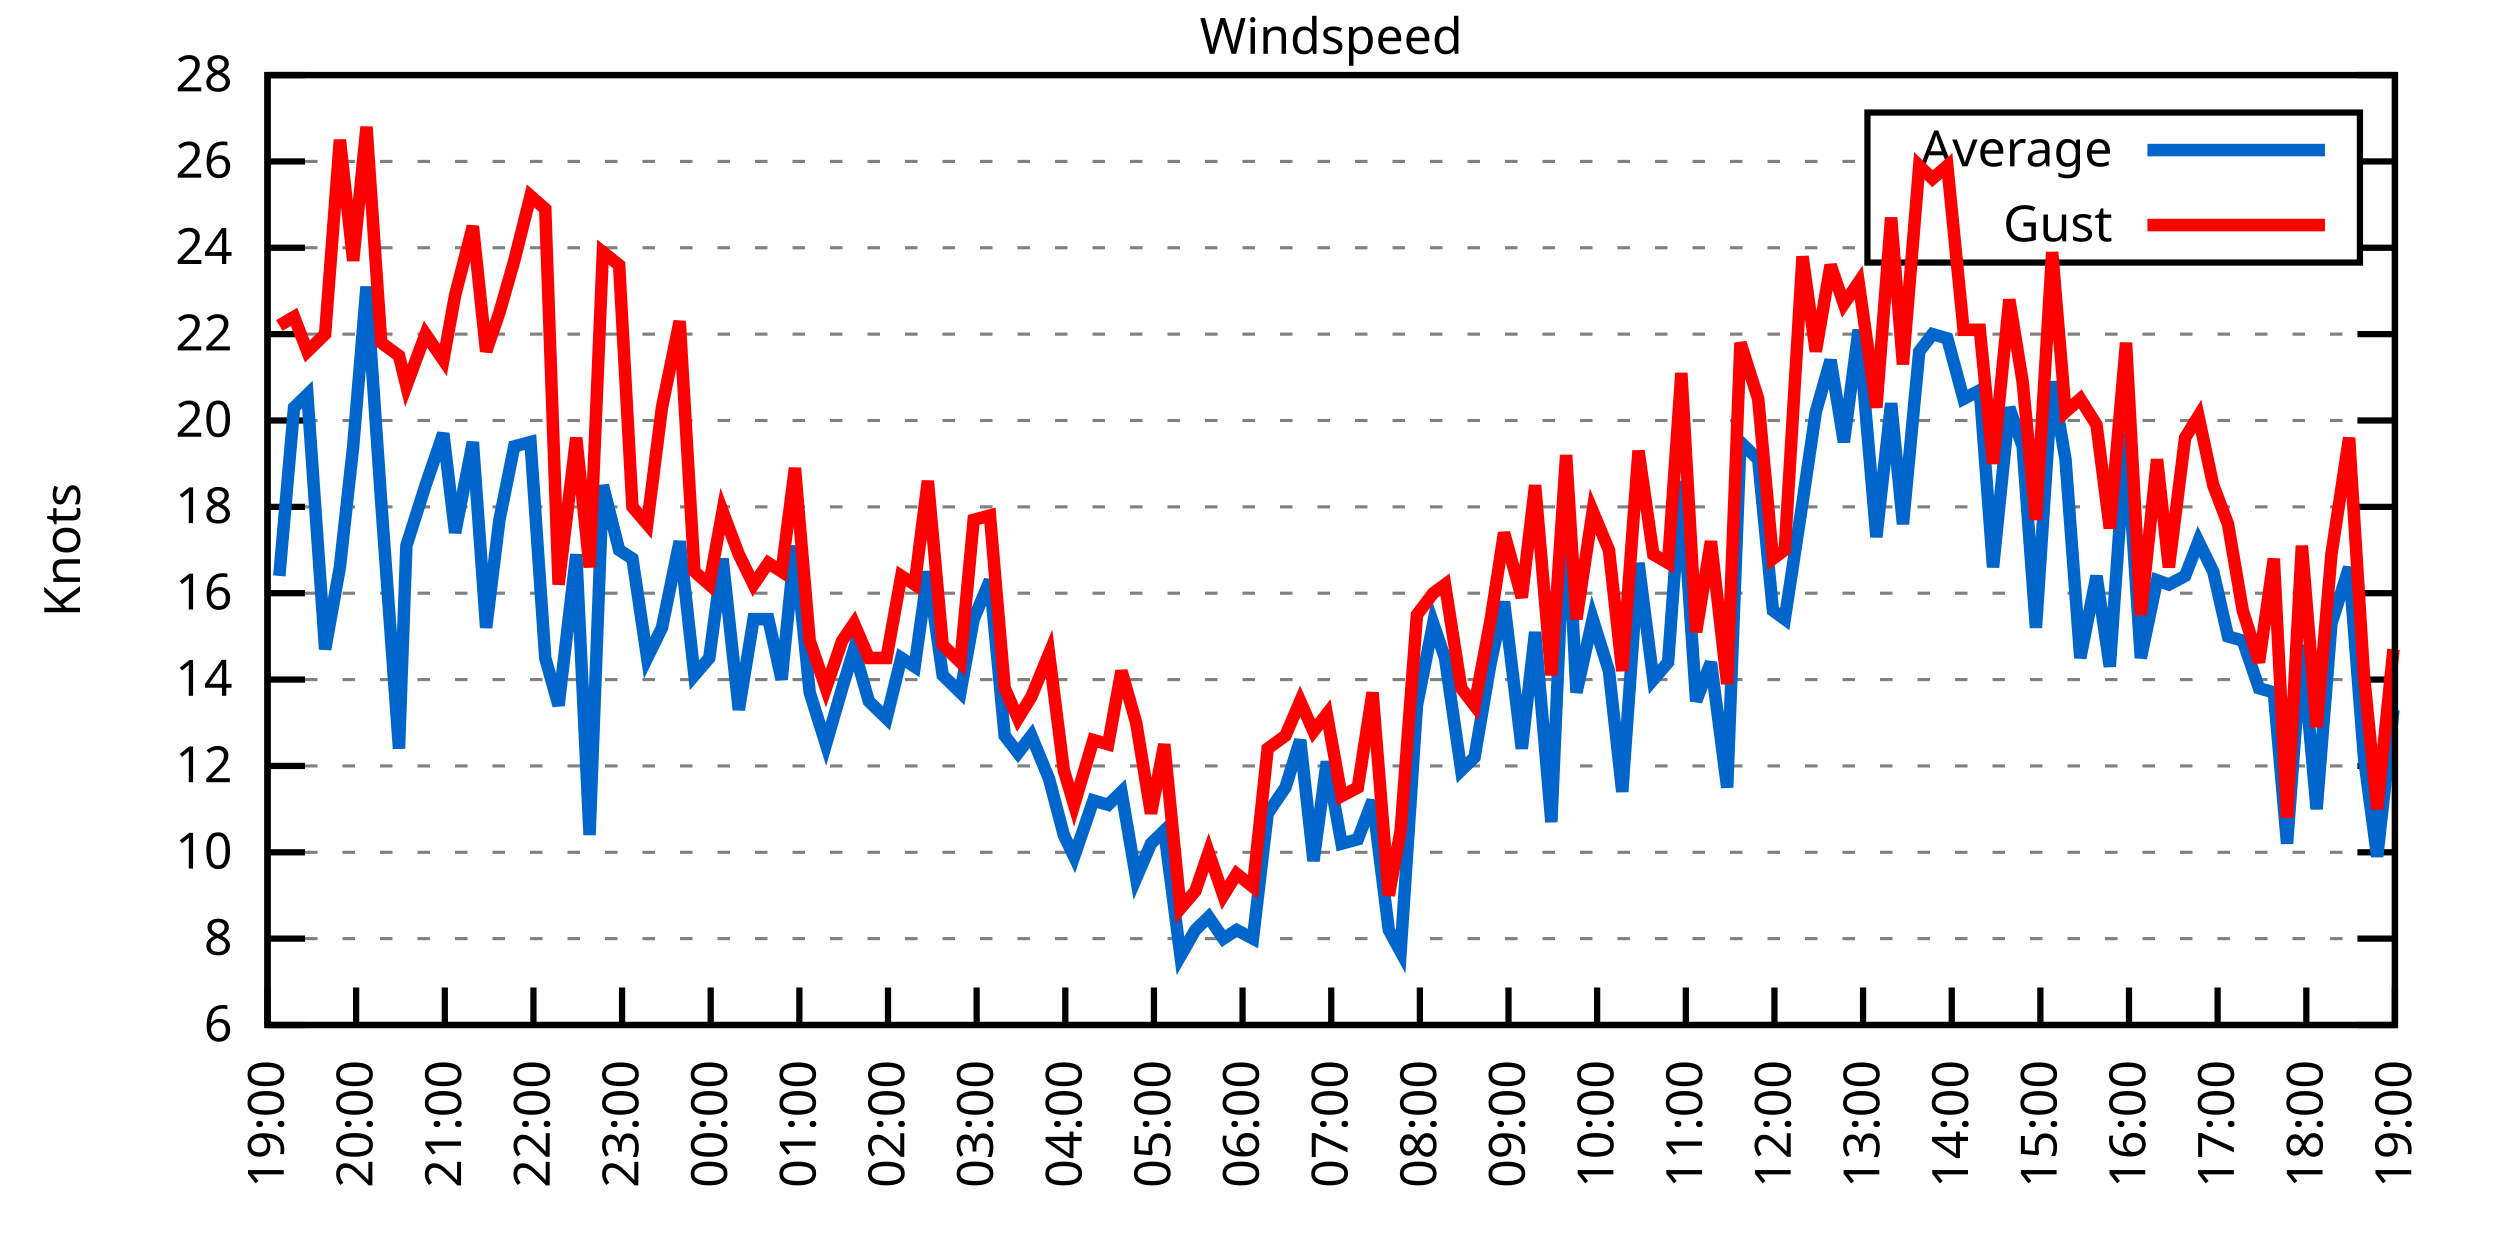
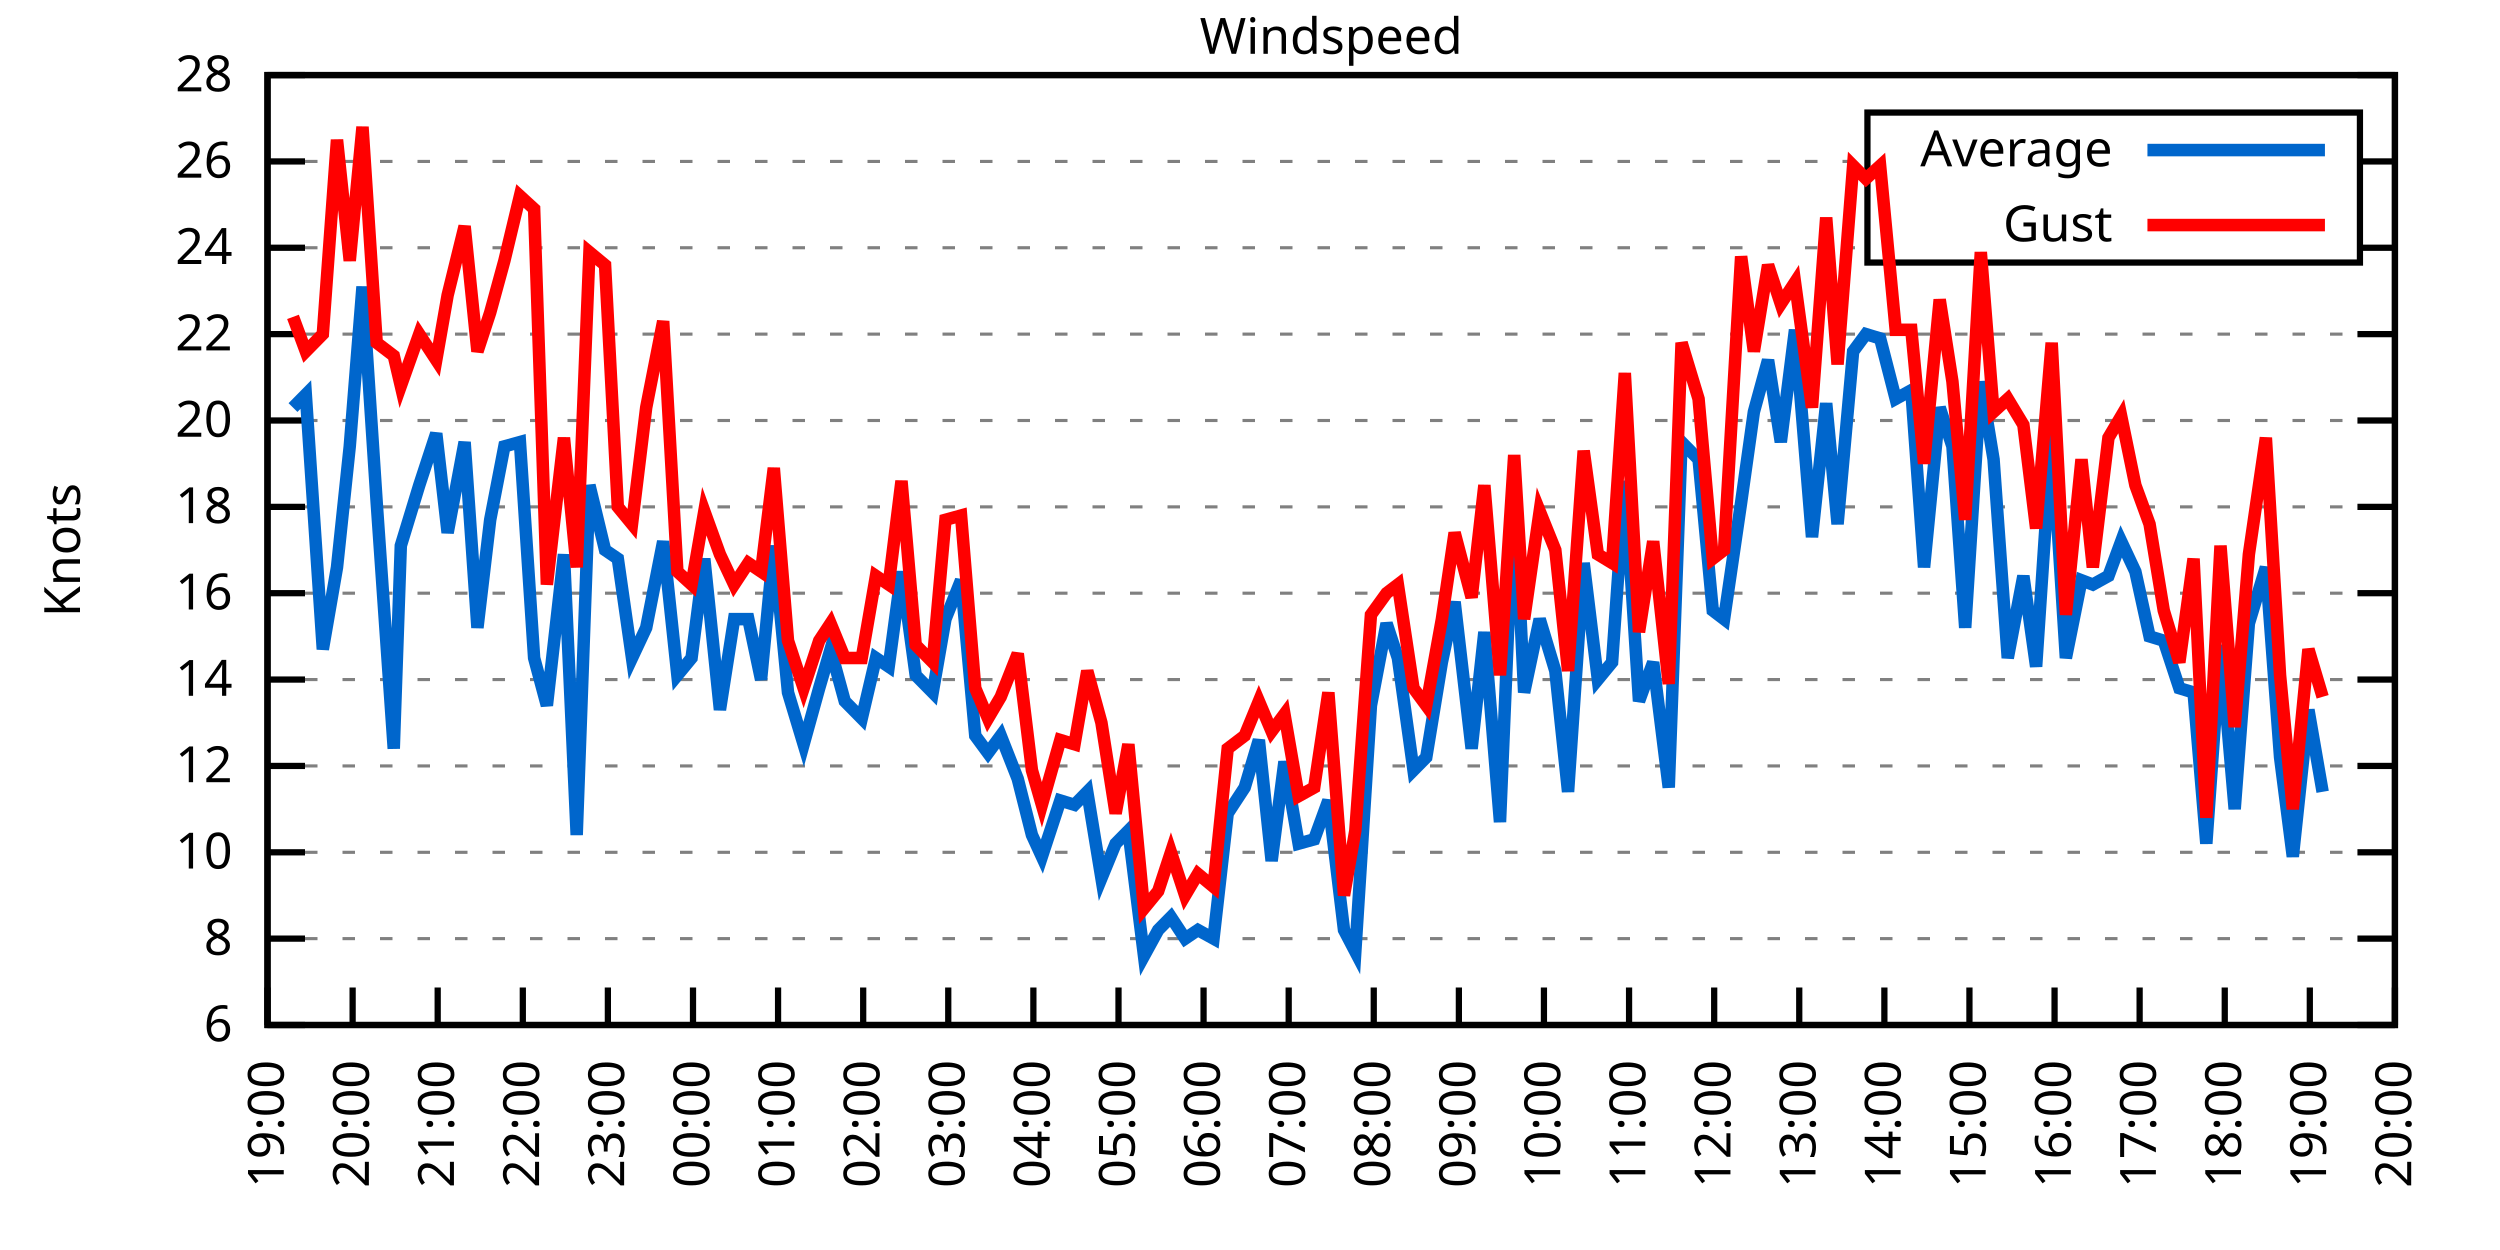
<svg xmlns="http://www.w3.org/2000/svg" xmlns:xlink="http://www.w3.org/1999/xlink" width="400" height="200" viewBox="0 0 400 200">
  <g id="gnuplot_canvas">
    <rect x="0" y="0" width="400" height="200" fill="none" />
    <defs>
      <circle id="gpDot" r="0.5" stroke-width="0.5" stroke="currentColor" />
      <path id="gpPt0" stroke-width="0.333" stroke="currentColor" d="M-1,0 h2 M0,-1 v2" />
      <path id="gpPt1" stroke-width="0.333" stroke="currentColor" d="M-1,-1 L1,1 M1,-1 L-1,1" />
      <path id="gpPt2" stroke-width="0.333" stroke="currentColor" d="M-1,0 L1,0 M0,-1 L0,1 M-1,-1 L1,1 M-1,1 L1,-1" />
      <rect id="gpPt3" stroke-width="0.333" stroke="currentColor" x="-1" y="-1" width="2" height="2" />
      <rect id="gpPt4" stroke-width="0.333" stroke="currentColor" fill="currentColor" x="-1" y="-1" width="2" height="2" />
      <circle id="gpPt5" stroke-width="0.333" stroke="currentColor" cx="0" cy="0" r="1" />
      <use xlink:href="#gpPt5" id="gpPt6" fill="currentColor" stroke="none" />
      <path id="gpPt7" stroke-width="0.333" stroke="currentColor" d="M0,-1.33 L-1.33,0.67 L1.33,0.67 z" />
      <use xlink:href="#gpPt7" id="gpPt8" fill="currentColor" stroke="none" />
      <use xlink:href="#gpPt7" id="gpPt9" stroke="currentColor" transform="rotate(180)" />
      <use xlink:href="#gpPt9" id="gpPt10" fill="currentColor" stroke="none" />
      <use xlink:href="#gpPt3" id="gpPt11" stroke="currentColor" transform="rotate(45)" />
      <use xlink:href="#gpPt11" id="gpPt12" fill="currentColor" stroke="none" />
      <path id="gpPt13" stroke-width="0.333" stroke="currentColor" d="M0,1.330 L1.265,0.411 L0.782,-1.067 L-0.782,-1.076 L-1.265,0.411 z" />
      <use xlink:href="#gpPt13" id="gpPt14" fill="currentColor" stroke="none" />
      <filter id="textbox" filterUnits="objectBoundingBox" x="0" y="0" height="1" width="1">
        <feFlood flood-color="white" flood-opacity="1" result="bgnd" />
        <feComposite in="SourceGraphic" in2="bgnd" operator="atop" />
      </filter>
      <filter id="greybox" filterUnits="objectBoundingBox" x="0" y="0" height="1" width="1">
        <feFlood flood-color="lightgrey" flood-opacity="1" result="grey" />
        <feComposite in="SourceGraphic" in2="grey" operator="atop" />
      </filter>
    </defs>
    <g fill="none" color="white" stroke="currentColor" stroke-width="1.00" stroke-linecap="butt" stroke-linejoin="miter">
</g>
    <g fill="none" color="black" stroke="currentColor" stroke-width="1.00" stroke-linecap="butt" stroke-linejoin="miter">
      <g stroke="none" shape-rendering="crispEdges">
        <polygon fill="rgb(255, 255, 255)" points="42.80,164.00 383.18,164.00 383.18,12.02 42.80,12.02 " />
      </g>
    </g>
    <g fill="none" color="black" stroke="currentColor" stroke-width="1.00" stroke-linecap="butt" stroke-linejoin="miter">
</g>
    <g fill="none" color="black" stroke="black" stroke-width="0.50" stroke-linecap="butt" stroke-linejoin="miter">
</g>
    <g fill="none" color="gray" stroke="currentColor" stroke-width="0.50" stroke-linecap="butt" stroke-linejoin="miter">
      <path stroke="gray" stroke-dasharray="2,4" class="gridline" d="M42.80,164.00 L383.19,164.00  " />
    </g>
    <g fill="none" color="gray" stroke="gray" stroke-width="1.00" stroke-linecap="butt" stroke-linejoin="miter">
</g>
    <g fill="none" color="black" stroke="currentColor" stroke-width="1.00" stroke-linecap="butt" stroke-linejoin="miter">
      <path stroke="black" d="M42.80,164.00 L48.80,164.00 M383.19,164.00 L377.19,164.00  " />
      <g transform="translate(37.20,166.60)" stroke="none" fill="black" font-family="Sans" font-size="8.00" text-anchor="end">
        <text>
          <tspan font-family="Sans"> 6</tspan>
        </text>
      </g>
    </g>
    <g fill="none" color="black" stroke="currentColor" stroke-width="1.00" stroke-linecap="butt" stroke-linejoin="miter">
</g>
    <g fill="none" color="black" stroke="black" stroke-width="0.50" stroke-linecap="butt" stroke-linejoin="miter">
</g>
    <g fill="none" color="gray" stroke="currentColor" stroke-width="0.50" stroke-linecap="butt" stroke-linejoin="miter">
      <path stroke="gray" stroke-dasharray="2,4" class="gridline" d="M42.80,150.18 L383.19,150.18  " />
    </g>
    <g fill="none" color="gray" stroke="gray" stroke-width="1.00" stroke-linecap="butt" stroke-linejoin="miter">
</g>
    <g fill="none" color="black" stroke="currentColor" stroke-width="1.00" stroke-linecap="butt" stroke-linejoin="miter">
      <path stroke="black" d="M42.80,150.18 L48.80,150.18 M383.19,150.18 L377.19,150.18  " />
      <g transform="translate(37.20,152.78)" stroke="none" fill="black" font-family="Sans" font-size="8.00" text-anchor="end">
        <text>
          <tspan font-family="Sans"> 8</tspan>
        </text>
      </g>
    </g>
    <g fill="none" color="black" stroke="currentColor" stroke-width="1.00" stroke-linecap="butt" stroke-linejoin="miter">
</g>
    <g fill="none" color="black" stroke="black" stroke-width="0.50" stroke-linecap="butt" stroke-linejoin="miter">
</g>
    <g fill="none" color="gray" stroke="currentColor" stroke-width="0.50" stroke-linecap="butt" stroke-linejoin="miter">
      <path stroke="gray" stroke-dasharray="2,4" class="gridline" d="M42.80,136.37 L383.19,136.37  " />
    </g>
    <g fill="none" color="gray" stroke="gray" stroke-width="1.00" stroke-linecap="butt" stroke-linejoin="miter">
</g>
    <g fill="none" color="black" stroke="currentColor" stroke-width="1.00" stroke-linecap="butt" stroke-linejoin="miter">
      <path stroke="black" d="M42.80,136.37 L48.80,136.37 M383.19,136.37 L377.19,136.37  " />
      <g transform="translate(37.20,138.97)" stroke="none" fill="black" font-family="Sans" font-size="8.00" text-anchor="end">
        <text>
          <tspan font-family="Sans"> 10</tspan>
        </text>
      </g>
    </g>
    <g fill="none" color="black" stroke="currentColor" stroke-width="1.00" stroke-linecap="butt" stroke-linejoin="miter">
</g>
    <g fill="none" color="black" stroke="black" stroke-width="0.50" stroke-linecap="butt" stroke-linejoin="miter">
</g>
    <g fill="none" color="gray" stroke="currentColor" stroke-width="0.50" stroke-linecap="butt" stroke-linejoin="miter">
      <path stroke="gray" stroke-dasharray="2,4" class="gridline" d="M42.80,122.55 L383.19,122.55  " />
    </g>
    <g fill="none" color="gray" stroke="gray" stroke-width="1.00" stroke-linecap="butt" stroke-linejoin="miter">
</g>
    <g fill="none" color="black" stroke="currentColor" stroke-width="1.00" stroke-linecap="butt" stroke-linejoin="miter">
      <path stroke="black" d="M42.80,122.55 L48.80,122.55 M383.19,122.55 L377.19,122.55  " />
      <g transform="translate(37.20,125.15)" stroke="none" fill="black" font-family="Sans" font-size="8.00" text-anchor="end">
        <text>
          <tspan font-family="Sans"> 12</tspan>
        </text>
      </g>
    </g>
    <g fill="none" color="black" stroke="currentColor" stroke-width="1.00" stroke-linecap="butt" stroke-linejoin="miter">
</g>
    <g fill="none" color="black" stroke="black" stroke-width="0.50" stroke-linecap="butt" stroke-linejoin="miter">
</g>
    <g fill="none" color="gray" stroke="currentColor" stroke-width="0.50" stroke-linecap="butt" stroke-linejoin="miter">
      <path stroke="gray" stroke-dasharray="2,4" class="gridline" d="M42.80,108.73 L383.19,108.73  " />
    </g>
    <g fill="none" color="gray" stroke="gray" stroke-width="1.00" stroke-linecap="butt" stroke-linejoin="miter">
</g>
    <g fill="none" color="black" stroke="currentColor" stroke-width="1.00" stroke-linecap="butt" stroke-linejoin="miter">
      <path stroke="black" d="M42.80,108.73 L48.80,108.73 M383.19,108.73 L377.19,108.73  " />
      <g transform="translate(37.20,111.33)" stroke="none" fill="black" font-family="Sans" font-size="8.00" text-anchor="end">
        <text>
          <tspan font-family="Sans"> 14</tspan>
        </text>
      </g>
    </g>
    <g fill="none" color="black" stroke="currentColor" stroke-width="1.00" stroke-linecap="butt" stroke-linejoin="miter">
</g>
    <g fill="none" color="black" stroke="black" stroke-width="0.50" stroke-linecap="butt" stroke-linejoin="miter">
</g>
    <g fill="none" color="gray" stroke="currentColor" stroke-width="0.50" stroke-linecap="butt" stroke-linejoin="miter">
      <path stroke="gray" stroke-dasharray="2,4" class="gridline" d="M42.80,94.91 L383.19,94.91  " />
    </g>
    <g fill="none" color="gray" stroke="gray" stroke-width="1.00" stroke-linecap="butt" stroke-linejoin="miter">
</g>
    <g fill="none" color="black" stroke="currentColor" stroke-width="1.00" stroke-linecap="butt" stroke-linejoin="miter">
      <path stroke="black" d="M42.80,94.91 L48.80,94.91 M383.19,94.91 L377.19,94.91  " />
      <g transform="translate(37.20,97.51)" stroke="none" fill="black" font-family="Sans" font-size="8.00" text-anchor="end">
        <text>
          <tspan font-family="Sans"> 16</tspan>
        </text>
      </g>
    </g>
    <g fill="none" color="black" stroke="currentColor" stroke-width="1.00" stroke-linecap="butt" stroke-linejoin="miter">
</g>
    <g fill="none" color="black" stroke="black" stroke-width="0.50" stroke-linecap="butt" stroke-linejoin="miter">
</g>
    <g fill="none" color="gray" stroke="currentColor" stroke-width="0.50" stroke-linecap="butt" stroke-linejoin="miter">
      <path stroke="gray" stroke-dasharray="2,4" class="gridline" d="M42.80,81.10 L383.19,81.10  " />
    </g>
    <g fill="none" color="gray" stroke="gray" stroke-width="1.00" stroke-linecap="butt" stroke-linejoin="miter">
</g>
    <g fill="none" color="black" stroke="currentColor" stroke-width="1.00" stroke-linecap="butt" stroke-linejoin="miter">
      <path stroke="black" d="M42.80,81.10 L48.80,81.10 M383.19,81.10 L377.19,81.10  " />
      <g transform="translate(37.20,83.70)" stroke="none" fill="black" font-family="Sans" font-size="8.00" text-anchor="end">
        <text>
          <tspan font-family="Sans"> 18</tspan>
        </text>
      </g>
    </g>
    <g fill="none" color="black" stroke="currentColor" stroke-width="1.00" stroke-linecap="butt" stroke-linejoin="miter">
</g>
    <g fill="none" color="black" stroke="black" stroke-width="0.50" stroke-linecap="butt" stroke-linejoin="miter">
</g>
    <g fill="none" color="gray" stroke="currentColor" stroke-width="0.50" stroke-linecap="butt" stroke-linejoin="miter">
      <path stroke="gray" stroke-dasharray="2,4" class="gridline" d="M42.80,67.28 L383.19,67.28  " />
    </g>
    <g fill="none" color="gray" stroke="gray" stroke-width="1.00" stroke-linecap="butt" stroke-linejoin="miter">
</g>
    <g fill="none" color="black" stroke="currentColor" stroke-width="1.00" stroke-linecap="butt" stroke-linejoin="miter">
      <path stroke="black" d="M42.80,67.28 L48.80,67.28 M383.19,67.28 L377.19,67.28  " />
      <g transform="translate(37.20,69.88)" stroke="none" fill="black" font-family="Sans" font-size="8.00" text-anchor="end">
        <text>
          <tspan font-family="Sans"> 20</tspan>
        </text>
      </g>
    </g>
    <g fill="none" color="black" stroke="currentColor" stroke-width="1.00" stroke-linecap="butt" stroke-linejoin="miter">
</g>
    <g fill="none" color="black" stroke="black" stroke-width="0.50" stroke-linecap="butt" stroke-linejoin="miter">
</g>
    <g fill="none" color="gray" stroke="currentColor" stroke-width="0.50" stroke-linecap="butt" stroke-linejoin="miter">
      <path stroke="gray" stroke-dasharray="2,4" class="gridline" d="M42.80,53.46 L383.19,53.46  " />
    </g>
    <g fill="none" color="gray" stroke="gray" stroke-width="1.00" stroke-linecap="butt" stroke-linejoin="miter">
</g>
    <g fill="none" color="black" stroke="currentColor" stroke-width="1.00" stroke-linecap="butt" stroke-linejoin="miter">
      <path stroke="black" d="M42.80,53.46 L48.80,53.46 M383.19,53.46 L377.19,53.46  " />
      <g transform="translate(37.20,56.06)" stroke="none" fill="black" font-family="Sans" font-size="8.00" text-anchor="end">
        <text>
          <tspan font-family="Sans"> 22</tspan>
        </text>
      </g>
    </g>
    <g fill="none" color="black" stroke="currentColor" stroke-width="1.00" stroke-linecap="butt" stroke-linejoin="miter">
</g>
    <g fill="none" color="black" stroke="black" stroke-width="0.50" stroke-linecap="butt" stroke-linejoin="miter">
</g>
    <g fill="none" color="gray" stroke="currentColor" stroke-width="0.50" stroke-linecap="butt" stroke-linejoin="miter">
      <path stroke="gray" stroke-dasharray="2,4" class="gridline" d="M42.80,39.64 L298.79,39.64 M377.59,39.64 L383.19,39.64  " />
    </g>
    <g fill="none" color="gray" stroke="gray" stroke-width="1.00" stroke-linecap="butt" stroke-linejoin="miter">
</g>
    <g fill="none" color="black" stroke="currentColor" stroke-width="1.00" stroke-linecap="butt" stroke-linejoin="miter">
      <path stroke="black" d="M42.80,39.64 L48.80,39.64 M383.19,39.64 L377.19,39.64  " />
      <g transform="translate(37.20,42.24)" stroke="none" fill="black" font-family="Sans" font-size="8.00" text-anchor="end">
        <text>
          <tspan font-family="Sans"> 24</tspan>
        </text>
      </g>
    </g>
    <g fill="none" color="black" stroke="currentColor" stroke-width="1.00" stroke-linecap="butt" stroke-linejoin="miter">
</g>
    <g fill="none" color="black" stroke="black" stroke-width="0.50" stroke-linecap="butt" stroke-linejoin="miter">
</g>
    <g fill="none" color="gray" stroke="currentColor" stroke-width="0.50" stroke-linecap="butt" stroke-linejoin="miter">
      <path stroke="gray" stroke-dasharray="2,4" class="gridline" d="M42.80,25.83 L298.79,25.83 M377.59,25.83 L383.19,25.83  " />
    </g>
    <g fill="none" color="gray" stroke="gray" stroke-width="1.00" stroke-linecap="butt" stroke-linejoin="miter">
</g>
    <g fill="none" color="black" stroke="currentColor" stroke-width="1.00" stroke-linecap="butt" stroke-linejoin="miter">
      <path stroke="black" d="M42.80,25.83 L48.80,25.83 M383.19,25.83 L377.19,25.83  " />
      <g transform="translate(37.20,28.43)" stroke="none" fill="black" font-family="Sans" font-size="8.00" text-anchor="end">
        <text>
          <tspan font-family="Sans"> 26</tspan>
        </text>
      </g>
    </g>
    <g fill="none" color="black" stroke="currentColor" stroke-width="1.00" stroke-linecap="butt" stroke-linejoin="miter">
</g>
    <g fill="none" color="black" stroke="black" stroke-width="0.50" stroke-linecap="butt" stroke-linejoin="miter">
</g>
    <g fill="none" color="gray" stroke="currentColor" stroke-width="0.50" stroke-linecap="butt" stroke-linejoin="miter">
      <path stroke="gray" stroke-dasharray="2,4" class="gridline" d="M42.80,12.01 L383.19,12.01  " />
    </g>
    <g fill="none" color="gray" stroke="gray" stroke-width="1.00" stroke-linecap="butt" stroke-linejoin="miter">
</g>
    <g fill="none" color="black" stroke="currentColor" stroke-width="1.00" stroke-linecap="butt" stroke-linejoin="miter">
      <path stroke="black" d="M42.80,12.01 L48.80,12.01 M383.19,12.01 L377.19,12.01  " />
      <g transform="translate(37.20,14.61)" stroke="none" fill="black" font-family="Sans" font-size="8.00" text-anchor="end">
        <text>
          <tspan font-family="Sans"> 28</tspan>
        </text>
      </g>
    </g>
    <g fill="none" color="black" stroke="currentColor" stroke-width="1.00" stroke-linecap="butt" stroke-linejoin="miter">
      <path stroke="black" d="M42.80,164.00 L42.80,158.00  " />
      <g transform="translate(45.40,169.60) rotate(270.00)" stroke="none" fill="black" font-family="Sans" font-size="8.00" text-anchor="end">
        <text>
          <tspan font-family="Sans">19:00</tspan>
        </text>
      </g>
    </g>
    <g fill="none" color="black" stroke="currentColor" stroke-width="1.00" stroke-linecap="butt" stroke-linejoin="miter">
-       <path stroke="black" d="M56.98,164.00 L56.98,158.00  " />
-       <g transform="translate(59.58,169.60) rotate(270.00)" stroke="none" fill="black" font-family="Sans" font-size="8.00" text-anchor="end">
+       <path stroke="black" d="M56.42,164.00 L56.42,158.00  " />
+       <g transform="translate(59.02,169.60) rotate(270.00)" stroke="none" fill="black" font-family="Sans" font-size="8.00" text-anchor="end">
        <text>
          <tspan font-family="Sans">20:00</tspan>
        </text>
      </g>
    </g>
    <g fill="none" color="black" stroke="currentColor" stroke-width="1.00" stroke-linecap="butt" stroke-linejoin="miter">
-       <path stroke="black" d="M71.17,164.00 L71.17,158.00  " />
-       <g transform="translate(73.77,169.60) rotate(270.00)" stroke="none" fill="black" font-family="Sans" font-size="8.00" text-anchor="end">
+       <path stroke="black" d="M70.03,164.00 L70.03,158.00  " />
+       <g transform="translate(72.63,169.60) rotate(270.00)" stroke="none" fill="black" font-family="Sans" font-size="8.00" text-anchor="end">
        <text>
          <tspan font-family="Sans">21:00</tspan>
        </text>
      </g>
    </g>
    <g fill="none" color="black" stroke="currentColor" stroke-width="1.00" stroke-linecap="butt" stroke-linejoin="miter">
-       <path stroke="black" d="M85.35,164.00 L85.35,158.00  " />
-       <g transform="translate(87.95,169.60) rotate(270.00)" stroke="none" fill="black" font-family="Sans" font-size="8.00" text-anchor="end">
+       <path stroke="black" d="M83.65,164.00 L83.65,158.00  " />
+       <g transform="translate(86.25,169.60) rotate(270.00)" stroke="none" fill="black" font-family="Sans" font-size="8.00" text-anchor="end">
        <text>
          <tspan font-family="Sans">22:00</tspan>
        </text>
      </g>
    </g>
    <g fill="none" color="black" stroke="currentColor" stroke-width="1.00" stroke-linecap="butt" stroke-linejoin="miter">
-       <path stroke="black" d="M99.53,164.00 L99.53,158.00  " />
-       <g transform="translate(102.13,169.60) rotate(270.00)" stroke="none" fill="black" font-family="Sans" font-size="8.00" text-anchor="end">
+       <path stroke="black" d="M97.26,164.00 L97.26,158.00  " />
+       <g transform="translate(99.86,169.60) rotate(270.00)" stroke="none" fill="black" font-family="Sans" font-size="8.00" text-anchor="end">
        <text>
          <tspan font-family="Sans">23:00</tspan>
        </text>
      </g>
    </g>
    <g fill="none" color="black" stroke="currentColor" stroke-width="1.00" stroke-linecap="butt" stroke-linejoin="miter">
-       <path stroke="black" d="M113.71,164.00 L113.71,158.00  " />
-       <g transform="translate(116.31,169.60) rotate(270.00)" stroke="none" fill="black" font-family="Sans" font-size="8.00" text-anchor="end">
+       <path stroke="black" d="M110.88,164.00 L110.88,158.00  " />
+       <g transform="translate(113.48,169.60) rotate(270.00)" stroke="none" fill="black" font-family="Sans" font-size="8.00" text-anchor="end">
        <text>
          <tspan font-family="Sans">00:00</tspan>
        </text>
      </g>
    </g>
    <g fill="none" color="black" stroke="currentColor" stroke-width="1.00" stroke-linecap="butt" stroke-linejoin="miter">
-       <path stroke="black" d="M127.90,164.00 L127.90,158.00  " />
-       <g transform="translate(130.50,169.60) rotate(270.00)" stroke="none" fill="black" font-family="Sans" font-size="8.00" text-anchor="end">
+       <path stroke="black" d="M124.49,164.00 L124.49,158.00  " />
+       <g transform="translate(127.09,169.60) rotate(270.00)" stroke="none" fill="black" font-family="Sans" font-size="8.00" text-anchor="end">
        <text>
          <tspan font-family="Sans">01:00</tspan>
        </text>
      </g>
    </g>
    <g fill="none" color="black" stroke="currentColor" stroke-width="1.00" stroke-linecap="butt" stroke-linejoin="miter">
-       <path stroke="black" d="M142.08,164.00 L142.08,158.00  " />
-       <g transform="translate(144.68,169.60) rotate(270.00)" stroke="none" fill="black" font-family="Sans" font-size="8.00" text-anchor="end">
+       <path stroke="black" d="M138.11,164.00 L138.11,158.00  " />
+       <g transform="translate(140.71,169.60) rotate(270.00)" stroke="none" fill="black" font-family="Sans" font-size="8.00" text-anchor="end">
        <text>
          <tspan font-family="Sans">02:00</tspan>
        </text>
      </g>
    </g>
    <g fill="none" color="black" stroke="currentColor" stroke-width="1.00" stroke-linecap="butt" stroke-linejoin="miter">
-       <path stroke="black" d="M156.26,164.00 L156.26,158.00  " />
-       <g transform="translate(158.86,169.60) rotate(270.00)" stroke="none" fill="black" font-family="Sans" font-size="8.00" text-anchor="end">
+       <path stroke="black" d="M151.72,164.00 L151.72,158.00  " />
+       <g transform="translate(154.32,169.60) rotate(270.00)" stroke="none" fill="black" font-family="Sans" font-size="8.00" text-anchor="end">
        <text>
          <tspan font-family="Sans">03:00</tspan>
        </text>
      </g>
    </g>
    <g fill="none" color="black" stroke="currentColor" stroke-width="1.00" stroke-linecap="butt" stroke-linejoin="miter">
-       <path stroke="black" d="M170.45,164.00 L170.45,158.00  " />
-       <g transform="translate(173.05,169.60) rotate(270.00)" stroke="none" fill="black" font-family="Sans" font-size="8.00" text-anchor="end">
+       <path stroke="black" d="M165.34,164.00 L165.34,158.00  " />
+       <g transform="translate(167.94,169.60) rotate(270.00)" stroke="none" fill="black" font-family="Sans" font-size="8.00" text-anchor="end">
        <text>
          <tspan font-family="Sans">04:00</tspan>
        </text>
      </g>
    </g>
    <g fill="none" color="black" stroke="currentColor" stroke-width="1.00" stroke-linecap="butt" stroke-linejoin="miter">
-       <path stroke="black" d="M184.63,164.00 L184.63,158.00  " />
-       <g transform="translate(187.23,169.60) rotate(270.00)" stroke="none" fill="black" font-family="Sans" font-size="8.00" text-anchor="end">
+       <path stroke="black" d="M178.96,164.00 L178.96,158.00  " />
+       <g transform="translate(181.56,169.60) rotate(270.00)" stroke="none" fill="black" font-family="Sans" font-size="8.00" text-anchor="end">
        <text>
          <tspan font-family="Sans">05:00</tspan>
        </text>
      </g>
    </g>
    <g fill="none" color="black" stroke="currentColor" stroke-width="1.00" stroke-linecap="butt" stroke-linejoin="miter">
-       <path stroke="black" d="M198.81,164.00 L198.81,158.00  " />
-       <g transform="translate(201.41,169.60) rotate(270.00)" stroke="none" fill="black" font-family="Sans" font-size="8.00" text-anchor="end">
+       <path stroke="black" d="M192.57,164.00 L192.57,158.00  " />
+       <g transform="translate(195.17,169.60) rotate(270.00)" stroke="none" fill="black" font-family="Sans" font-size="8.00" text-anchor="end">
        <text>
          <tspan font-family="Sans">06:00</tspan>
        </text>
      </g>
    </g>
    <g fill="none" color="black" stroke="currentColor" stroke-width="1.00" stroke-linecap="butt" stroke-linejoin="miter">
-       <path stroke="black" d="M213.00,164.00 L213.00,158.00  " />
-       <g transform="translate(215.60,169.60) rotate(270.00)" stroke="none" fill="black" font-family="Sans" font-size="8.00" text-anchor="end">
+       <path stroke="black" d="M206.19,164.00 L206.19,158.00  " />
+       <g transform="translate(208.79,169.60) rotate(270.00)" stroke="none" fill="black" font-family="Sans" font-size="8.00" text-anchor="end">
        <text>
          <tspan font-family="Sans">07:00</tspan>
        </text>
      </g>
    </g>
    <g fill="none" color="black" stroke="currentColor" stroke-width="1.00" stroke-linecap="butt" stroke-linejoin="miter">
-       <path stroke="black" d="M227.18,164.00 L227.18,158.00  " />
-       <g transform="translate(229.78,169.60) rotate(270.00)" stroke="none" fill="black" font-family="Sans" font-size="8.00" text-anchor="end">
+       <path stroke="black" d="M219.80,164.00 L219.80,158.00  " />
+       <g transform="translate(222.40,169.60) rotate(270.00)" stroke="none" fill="black" font-family="Sans" font-size="8.00" text-anchor="end">
        <text>
          <tspan font-family="Sans">08:00</tspan>
        </text>
      </g>
    </g>
    <g fill="none" color="black" stroke="currentColor" stroke-width="1.00" stroke-linecap="butt" stroke-linejoin="miter">
-       <path stroke="black" d="M241.36,164.00 L241.36,158.00  " />
-       <g transform="translate(243.96,169.60) rotate(270.00)" stroke="none" fill="black" font-family="Sans" font-size="8.00" text-anchor="end">
+       <path stroke="black" d="M233.42,164.00 L233.42,158.00  " />
+       <g transform="translate(236.02,169.60) rotate(270.00)" stroke="none" fill="black" font-family="Sans" font-size="8.00" text-anchor="end">
        <text>
          <tspan font-family="Sans">09:00</tspan>
        </text>
      </g>
    </g>
    <g fill="none" color="black" stroke="currentColor" stroke-width="1.00" stroke-linecap="butt" stroke-linejoin="miter">
-       <path stroke="black" d="M255.54,164.00 L255.54,158.00  " />
-       <g transform="translate(258.14,169.60) rotate(270.00)" stroke="none" fill="black" font-family="Sans" font-size="8.00" text-anchor="end">
+       <path stroke="black" d="M247.03,164.00 L247.03,158.00  " />
+       <g transform="translate(249.63,169.60) rotate(270.00)" stroke="none" fill="black" font-family="Sans" font-size="8.00" text-anchor="end">
        <text>
          <tspan font-family="Sans">10:00</tspan>
        </text>
      </g>
    </g>
    <g fill="none" color="black" stroke="currentColor" stroke-width="1.00" stroke-linecap="butt" stroke-linejoin="miter">
-       <path stroke="black" d="M269.73,164.00 L269.73,158.00  " />
-       <g transform="translate(272.33,169.60) rotate(270.00)" stroke="none" fill="black" font-family="Sans" font-size="8.00" text-anchor="end">
+       <path stroke="black" d="M260.65,164.00 L260.65,158.00  " />
+       <g transform="translate(263.25,169.60) rotate(270.00)" stroke="none" fill="black" font-family="Sans" font-size="8.00" text-anchor="end">
        <text>
          <tspan font-family="Sans">11:00</tspan>
        </text>
      </g>
    </g>
    <g fill="none" color="black" stroke="currentColor" stroke-width="1.00" stroke-linecap="butt" stroke-linejoin="miter">
-       <path stroke="black" d="M283.91,164.00 L283.91,158.00  " />
-       <g transform="translate(286.51,169.60) rotate(270.00)" stroke="none" fill="black" font-family="Sans" font-size="8.00" text-anchor="end">
+       <path stroke="black" d="M274.27,164.00 L274.27,158.00  " />
+       <g transform="translate(276.87,169.60) rotate(270.00)" stroke="none" fill="black" font-family="Sans" font-size="8.00" text-anchor="end">
        <text>
          <tspan font-family="Sans">12:00</tspan>
        </text>
      </g>
    </g>
    <g fill="none" color="black" stroke="currentColor" stroke-width="1.00" stroke-linecap="butt" stroke-linejoin="miter">
-       <path stroke="black" d="M298.09,164.00 L298.09,158.00  " />
-       <g transform="translate(300.69,169.60) rotate(270.00)" stroke="none" fill="black" font-family="Sans" font-size="8.00" text-anchor="end">
+       <path stroke="black" d="M287.88,164.00 L287.88,158.00  " />
+       <g transform="translate(290.48,169.60) rotate(270.00)" stroke="none" fill="black" font-family="Sans" font-size="8.00" text-anchor="end">
        <text>
          <tspan font-family="Sans">13:00</tspan>
        </text>
      </g>
    </g>
    <g fill="none" color="black" stroke="currentColor" stroke-width="1.00" stroke-linecap="butt" stroke-linejoin="miter">
-       <path stroke="black" d="M312.28,164.00 L312.28,158.00  " />
-       <g transform="translate(314.88,169.60) rotate(270.00)" stroke="none" fill="black" font-family="Sans" font-size="8.00" text-anchor="end">
+       <path stroke="black" d="M301.50,164.00 L301.50,158.00  " />
+       <g transform="translate(304.10,169.60) rotate(270.00)" stroke="none" fill="black" font-family="Sans" font-size="8.00" text-anchor="end">
        <text>
          <tspan font-family="Sans">14:00</tspan>
        </text>
      </g>
    </g>
    <g fill="none" color="black" stroke="currentColor" stroke-width="1.00" stroke-linecap="butt" stroke-linejoin="miter">
-       <path stroke="black" d="M326.46,164.00 L326.46,158.00  " />
-       <g transform="translate(329.06,169.60) rotate(270.00)" stroke="none" fill="black" font-family="Sans" font-size="8.00" text-anchor="end">
+       <path stroke="black" d="M315.11,164.00 L315.11,158.00  " />
+       <g transform="translate(317.71,169.60) rotate(270.00)" stroke="none" fill="black" font-family="Sans" font-size="8.00" text-anchor="end">
        <text>
          <tspan font-family="Sans">15:00</tspan>
        </text>
      </g>
    </g>
    <g fill="none" color="black" stroke="currentColor" stroke-width="1.00" stroke-linecap="butt" stroke-linejoin="miter">
-       <path stroke="black" d="M340.64,164.00 L340.64,158.00  " />
-       <g transform="translate(343.24,169.60) rotate(270.00)" stroke="none" fill="black" font-family="Sans" font-size="8.00" text-anchor="end">
+       <path stroke="black" d="M328.73,164.00 L328.73,158.00  " />
+       <g transform="translate(331.33,169.60) rotate(270.00)" stroke="none" fill="black" font-family="Sans" font-size="8.00" text-anchor="end">
        <text>
          <tspan font-family="Sans">16:00</tspan>
        </text>
      </g>
    </g>
    <g fill="none" color="black" stroke="currentColor" stroke-width="1.00" stroke-linecap="butt" stroke-linejoin="miter">
-       <path stroke="black" d="M354.82,164.00 L354.82,158.00  " />
-       <g transform="translate(357.42,169.60) rotate(270.00)" stroke="none" fill="black" font-family="Sans" font-size="8.00" text-anchor="end">
+       <path stroke="black" d="M342.34,164.00 L342.34,158.00  " />
+       <g transform="translate(344.94,169.60) rotate(270.00)" stroke="none" fill="black" font-family="Sans" font-size="8.00" text-anchor="end">
        <text>
          <tspan font-family="Sans">17:00</tspan>
        </text>
      </g>
    </g>
    <g fill="none" color="black" stroke="currentColor" stroke-width="1.00" stroke-linecap="butt" stroke-linejoin="miter">
-       <path stroke="black" d="M369.01,164.00 L369.01,158.00  " />
-       <g transform="translate(371.61,169.60) rotate(270.00)" stroke="none" fill="black" font-family="Sans" font-size="8.00" text-anchor="end">
+       <path stroke="black" d="M355.96,164.00 L355.96,158.00  " />
+       <g transform="translate(358.56,169.60) rotate(270.00)" stroke="none" fill="black" font-family="Sans" font-size="8.00" text-anchor="end">
        <text>
          <tspan font-family="Sans">18:00</tspan>
+         </text>
+       </g>
+     </g>
+     <g fill="none" color="black" stroke="currentColor" stroke-width="1.00" stroke-linecap="butt" stroke-linejoin="miter">
+       <path stroke="black" d="M369.57,164.00 L369.57,158.00  " />
+       <g transform="translate(372.17,169.60) rotate(270.00)" stroke="none" fill="black" font-family="Sans" font-size="8.00" text-anchor="end">
+         <text>
+           <tspan font-family="Sans">19:00</tspan>
        </text>
      </g>
    </g>
    <g fill="none" color="black" stroke="currentColor" stroke-width="1.00" stroke-linecap="butt" stroke-linejoin="miter">
      <path stroke="black" d="M383.19,164.00 L383.19,158.00  " />
      <g transform="translate(385.79,169.60) rotate(270.00)" stroke="none" fill="black" font-family="Sans" font-size="8.00" text-anchor="end">
        <text>
-           <tspan font-family="Sans">19:00</tspan>
+           <tspan font-family="Sans">20:00</tspan>
        </text>
      </g>
    </g>
    <g fill="none" color="black" stroke="currentColor" stroke-width="1.00" stroke-linecap="butt" stroke-linejoin="miter">
</g>
    <g fill="none" color="black" stroke="currentColor" stroke-width="1.00" stroke-linecap="butt" stroke-linejoin="miter">
      <path stroke="black" d="M42.80,12.01 L42.80,164.00 L383.19,164.00 L383.19,12.01 L42.80,12.01 Z  " />
    </g>
    <g fill="none" color="black" stroke="currentColor" stroke-width="1.00" stroke-linecap="butt" stroke-linejoin="miter">
</g>
    <g fill="none" color="black" stroke="currentColor" stroke-width="1.00" stroke-linecap="butt" stroke-linejoin="miter">
      <path stroke="black" d="M298.79,42.01 L298.79,18.01 L377.59,18.01 L377.59,42.01 L298.79,42.01 Z  " />
    </g>
    <g id="Windspeed_plot_1">
      <g fill="none" color="white" stroke="black" stroke-width="2.00" stroke-linecap="butt" stroke-linejoin="miter">
</g>
      <g fill="none" color="black" stroke="currentColor" stroke-width="2.00" stroke-linecap="butt" stroke-linejoin="miter">
        <g transform="translate(337.99,26.61)" stroke="none" fill="black" font-family="Sans" font-size="8.00" text-anchor="end">
          <text>
            <tspan font-family="Sans">Average</tspan>
          </text>
        </g>
      </g>
      <g fill="none" color="black" stroke="currentColor" stroke-width="2.00" stroke-linecap="butt" stroke-linejoin="miter">
-         <path stroke="rgb(  0, 102, 204)" d="M343.59,24.01 L371.99,24.01 M44.69,92.15 L47.05,65.21 L49.18,63.13 L52.02,103.89 L54.38,90.77 L56.51,71.42   L58.64,45.86 L61.00,80.41 L63.84,119.78 L65.02,87.31 L68.09,77.64 L70.93,69.35 L72.82,85.24 L75.66,70.73   L77.78,100.44 L79.91,83.17 L82.28,71.42 L84.88,70.73 L87.24,105.28 L89.37,112.88 L92.20,88.70 L94.33,133.60   L96.46,77.64 L99.06,88.00 L101.19,89.39 L103.55,105.28 L105.91,100.44 L108.75,86.62 L111.11,108.04 L113.48,105.28   L115.61,89.39 L118.21,113.57 L120.57,99.06 L122.93,99.06 L125.06,108.73 L127.19,87.31 L129.55,110.80 L132.15,119.09   L134.75,110.11 L136.64,103.89 L139.01,112.19 L141.84,114.95 L144.21,105.28 L146.34,106.66 L148.46,91.46 L150.83,108.04   L153.66,110.80 L155.79,99.06 L158.39,92.84 L160.75,117.71 L162.88,120.48 L165.01,117.71 L167.85,124.62 L170.21,133.60   L171.86,137.06 L174.94,128.08 L177.30,128.77 L179.43,126.69 L181.79,140.51 L184.16,134.98 L186.28,132.91 L188.88,152.95   L191.25,148.80 L193.38,146.73 L195.74,150.18 L197.87,148.80 L200.47,150.18 L202.83,130.15 L205.67,126.00 L208.03,118.40   L210.16,137.75 L212.29,121.86 L214.65,134.98 L217.25,134.29 L219.61,128.08 L222.21,148.80 L224.10,152.26 L226.71,112.88   L229.31,99.75 L231.20,105.28 L233.80,123.24 L235.92,121.17 L238.52,105.97 L240.65,96.30 L243.49,119.78 L245.62,101.13   L248.22,131.53 L250.58,77.64 L252.23,110.80 L254.83,99.06 L257.43,107.35 L259.56,126.69 L262.16,90.08 L264.53,108.73   L266.89,105.97 L269.02,76.95 L271.38,112.19 L273.75,105.97 L276.35,126.00 L278.47,70.73 L281.31,73.50 L283.67,97.68   L285.56,99.06 L288.40,80.41 L290.53,65.90 L292.89,57.61 L295.02,70.73 L297.38,52.77 L300.22,85.93 L302.58,64.52   L304.47,83.86 L307.08,56.23 L309.20,53.46 L311.57,54.15 L314.17,63.82 L316.77,62.44 L318.89,90.77 L321.49,65.21   L323.62,71.42 L325.75,100.44 L328.35,61.06 L330.48,73.50 L332.84,105.28 L335.44,92.15 L337.57,106.66 L340.17,69.35   L342.53,105.28 L345.13,92.84 L347.02,93.53 L349.62,92.15 L351.75,86.62 L354.12,91.46 L356.48,101.82 L358.84,102.51   L361.44,110.11 L363.81,110.80 L365.93,134.98 L368.30,103.20 L370.66,129.46 L373.03,99.75 L375.86,90.77 L378.23,121.17   L380.35,137.06 L382.95,113.57  " />
+         <path stroke="rgb(  0, 102, 204)" d="M343.59,24.01 L371.99,24.01 M46.88,65.21 L48.93,63.13 L51.65,103.89 L53.92,90.77 L55.96,71.42 L58.00,45.86   L60.27,80.41 L63.00,119.78 L64.13,87.31 L67.08,77.64 L69.80,69.35 L71.62,85.24 L74.34,70.73 L76.39,100.44   L78.43,83.17 L80.70,71.42 L83.19,70.73 L85.46,105.28 L87.50,112.88 L90.23,88.70 L92.27,133.60 L94.31,77.64   L96.81,88.00 L98.85,89.39 L101.12,105.28 L103.39,100.44 L106.11,86.62 L108.38,108.04 L110.65,105.28 L112.69,89.39   L115.19,113.57 L117.46,99.06 L119.73,99.06 L121.77,108.73 L123.81,87.31 L126.08,110.80 L128.58,119.09 L131.07,110.11   L132.89,103.89 L135.16,112.19 L137.88,114.95 L140.15,105.28 L142.19,106.66 L144.24,91.46 L146.51,108.04 L149.23,110.80   L151.27,99.06 L153.77,92.84 L156.04,117.71 L158.08,120.48 L160.12,117.71 L162.84,124.62 L165.11,133.60 L166.70,137.06   L169.65,128.08 L171.92,128.77 L173.96,126.69 L176.23,140.51 L178.50,134.98 L180.54,132.91 L183.04,152.95 L185.31,148.80   L187.35,146.73 L189.62,150.18 L191.66,148.80 L194.16,150.18 L196.43,130.15 L199.15,126.00 L201.42,118.40 L203.46,137.75   L205.51,121.86 L207.78,134.98 L210.27,134.29 L212.54,128.08 L215.04,148.80 L216.85,152.26 L219.35,112.88 L221.85,99.75   L223.66,105.28 L226.16,123.24 L228.20,121.17 L230.70,105.97 L232.74,96.30 L235.46,119.78 L237.50,101.13 L240.00,131.53   L242.27,77.64 L243.86,110.80 L246.35,99.06 L248.85,107.35 L250.89,126.69 L253.39,90.08 L255.66,108.73 L257.93,105.97   L259.97,76.95 L262.24,112.19 L264.51,105.97 L267.00,126.00 L269.05,70.73 L271.77,73.50 L274.04,97.68 L275.85,99.06   L278.58,80.41 L280.62,65.90 L282.89,57.61 L284.93,70.73 L287.20,52.77 L289.92,85.93 L292.19,64.52 L294.01,83.86   L296.50,56.23 L298.55,53.46 L300.82,54.15 L303.31,63.82 L305.81,62.44 L307.85,90.77 L310.35,65.21 L312.39,71.42   L314.43,100.44 L316.93,61.06 L318.97,73.50 L321.24,105.28 L323.74,92.15 L325.78,106.66 L328.27,69.35 L330.54,105.28   L333.04,92.84 L334.85,93.53 L337.35,92.15 L339.39,86.62 L341.66,91.46 L343.93,101.82 L346.20,102.51 L348.70,110.11   L350.97,110.80 L353.01,134.98 L355.28,103.20 L357.55,129.46 L359.82,99.75 L362.54,90.77 L364.81,121.17 L366.85,137.06   L369.35,113.57 L371.62,126.69  " />
      </g>
    </g>
    <g id="Windspeed_plot_2">
      <g fill="none" color="black" stroke="currentColor" stroke-width="2.00" stroke-linecap="butt" stroke-linejoin="miter">
        <g transform="translate(337.99,38.61)" stroke="none" fill="black" font-family="Sans" font-size="8.00" text-anchor="end">
          <text>
            <tspan font-family="Sans">Gust</tspan>
          </text>
        </g>
      </g>
      <g fill="none" color="black" stroke="currentColor" stroke-width="2.00" stroke-linecap="butt" stroke-linejoin="miter">
-         <path stroke="rgb(255,   0,   0)" d="M343.59,36.01 L371.99,36.01 M44.69,52.08 L47.05,50.70 L49.18,56.23 L52.02,53.46 L54.38,22.37 L56.51,41.72   L58.64,20.30 L61.00,54.84 L63.84,56.92 L65.02,61.75 L68.09,53.46 L70.93,57.61 L72.82,47.24 L75.66,36.19   L77.78,56.23 L79.91,50.01 L82.28,41.72 L84.88,31.35 L87.24,33.43 L89.37,93.53 L92.20,70.04 L94.33,90.77   L96.46,40.34 L99.06,42.41 L101.19,81.10 L103.55,83.86 L105.91,65.21 L108.75,51.39 L111.11,91.46 L113.48,93.53   L115.61,81.79 L118.21,88.70 L120.57,93.53 L122.93,90.08 L125.06,91.46 L127.19,74.88 L129.55,102.51 L132.15,110.11   L134.75,102.51 L136.64,99.75 L139.01,105.28 L141.84,105.28 L144.21,92.15 L146.34,93.53 L148.46,76.95 L150.83,103.20   L153.66,105.97 L155.79,83.17 L158.39,82.48 L160.75,110.11 L162.88,114.95 L165.01,111.49 L167.85,104.59 L170.21,123.24   L171.86,128.77 L174.94,118.40 L177.30,119.09 L179.43,107.35 L181.79,115.64 L184.16,130.15 L186.28,119.09 L188.88,145.35   L191.25,142.58 L193.38,136.37 L195.74,143.27 L197.87,139.82 L200.47,141.89 L202.83,119.78 L205.67,117.71 L208.03,112.19   L210.16,117.02 L212.29,114.26 L214.65,127.38 L217.25,126.00 L219.61,110.80 L222.21,143.27 L224.10,132.91 L226.71,98.37   L229.31,94.91 L231.20,93.53 L233.80,110.11 L235.92,112.88 L238.52,99.06 L240.65,85.24 L243.49,95.60 L245.62,77.64   L248.22,108.04 L250.58,72.81 L252.23,99.06 L254.83,81.79 L257.43,88.00 L259.56,107.35 L262.16,72.12 L264.53,88.70   L266.89,90.08 L269.02,59.68 L271.38,101.13 L273.75,86.62 L276.35,109.42 L278.47,54.84 L281.31,63.82 L283.67,89.39   L285.56,88.00 L288.40,41.03 L290.53,56.23 L292.89,42.41 L295.02,48.63 L297.38,45.17 L300.22,65.21 L302.58,34.81   L304.47,58.30 L307.08,26.52 L309.20,28.59 L311.57,26.52 L314.17,52.77 L316.77,52.77 L318.89,74.19 L321.49,47.93   L323.62,61.06 L325.75,83.17 L328.35,40.34 L330.48,65.90 L332.84,63.82 L335.44,67.97 L337.57,84.55 L340.17,54.84   L342.53,98.37 L345.13,73.50 L347.02,90.77 L349.62,70.04 L351.75,66.59 L354.12,77.64 L356.48,83.86 L358.84,97.68   L361.44,105.97 L363.81,89.39 L365.93,130.84 L368.30,87.31 L370.66,116.33 L373.03,88.70 L375.86,70.04 L378.23,108.04   L380.35,129.46 L382.95,103.89  " />
+         <path stroke="rgb(255,   0,   0)" d="M343.59,36.01 L371.99,36.01 M46.88,50.70 L48.93,56.23 L51.65,53.46 L53.92,22.37 L55.96,41.72 L58.00,20.30   L60.27,54.84 L63.00,56.92 L64.13,61.75 L67.08,53.46 L69.80,57.61 L71.62,47.24 L74.34,36.19 L76.39,56.23   L78.43,50.01 L80.70,41.72 L83.19,31.35 L85.46,33.43 L87.50,93.53 L90.23,70.04 L92.27,90.77 L94.31,40.34   L96.81,42.41 L98.85,81.10 L101.12,83.86 L103.39,65.21 L106.11,51.39 L108.38,91.46 L110.65,93.53 L112.69,81.79   L115.19,88.70 L117.46,93.53 L119.73,90.08 L121.77,91.46 L123.81,74.88 L126.08,102.51 L128.58,110.11 L131.07,102.51   L132.89,99.75 L135.16,105.28 L137.88,105.28 L140.15,92.15 L142.19,93.53 L144.24,76.95 L146.51,103.20 L149.23,105.97   L151.27,83.17 L153.77,82.48 L156.04,110.11 L158.08,114.95 L160.12,111.49 L162.84,104.59 L165.11,123.24 L166.70,128.77   L169.65,118.40 L171.92,119.09 L173.96,107.35 L176.23,115.64 L178.50,130.15 L180.54,119.09 L183.04,145.35 L185.31,142.58   L187.35,136.37 L189.62,143.27 L191.66,139.82 L194.16,141.89 L196.43,119.78 L199.15,117.71 L201.42,112.19 L203.46,117.02   L205.51,114.26 L207.78,127.38 L210.27,126.00 L212.54,110.80 L215.04,143.27 L216.85,132.91 L219.35,98.37 L221.85,94.91   L223.66,93.53 L226.16,110.11 L228.20,112.88 L230.70,99.06 L232.74,85.24 L235.46,95.60 L237.50,77.64 L240.00,108.04   L242.27,72.81 L243.86,99.06 L246.35,81.79 L248.85,88.00 L250.89,107.35 L253.39,72.12 L255.66,88.70 L257.93,90.08   L259.97,59.68 L262.24,101.13 L264.51,86.62 L267.00,109.42 L269.05,54.84 L271.77,63.82 L274.04,89.39 L275.85,88.00   L278.58,41.03 L280.62,56.23 L282.89,42.41 L284.93,48.63 L287.20,45.17 L289.92,65.21 L292.19,34.81 L294.01,58.30   L296.50,26.52 L298.55,28.59 L300.82,26.52 L303.31,52.77 L305.81,52.77 L307.85,74.19 L310.35,47.93 L312.39,61.06   L314.43,83.17 L316.93,40.34 L318.97,65.90 L321.24,63.82 L323.74,67.97 L325.78,84.55 L328.27,54.84 L330.54,98.37   L333.04,73.50 L334.85,90.77 L337.35,70.04 L339.39,66.59 L341.66,77.64 L343.93,83.86 L346.20,97.68 L348.70,105.97   L350.97,89.39 L353.01,130.84 L355.28,87.31 L357.55,116.33 L359.82,88.70 L362.54,70.04 L364.81,108.04 L366.85,129.46   L369.35,103.89 L371.62,111.49  " />
      </g>
    </g>
    <g fill="none" color="black" stroke="currentColor" stroke-width="2.00" stroke-linecap="butt" stroke-linejoin="miter">
</g>
    <g fill="none" color="black" stroke="black" stroke-width="1.00" stroke-linecap="butt" stroke-linejoin="miter">
</g>
    <g fill="none" color="black" stroke="currentColor" stroke-width="1.00" stroke-linecap="butt" stroke-linejoin="miter">
      <path stroke="black" d="M42.80,12.01 L42.80,164.00 L383.19,164.00 L383.19,12.01 L42.80,12.01 Z  " />
      <g transform="translate(12.80,88.01) rotate(270.00)" stroke="none" fill="black" font-family="Sans" font-size="8.00" text-anchor="middle">
        <text>
          <tspan font-family="Sans">Knots</tspan>
        </text>
      </g>
    </g>
    <g fill="none" color="black" stroke="currentColor" stroke-width="1.00" stroke-linecap="butt" stroke-linejoin="miter">
</g>
    <g fill="none" color="black" stroke="currentColor" stroke-width="1.00" stroke-linecap="butt" stroke-linejoin="miter">
      <g transform="translate(212.99,8.61)" stroke="none" fill="black" font-family="Sans" font-size="8.00" text-anchor="middle">
        <text>
          <tspan font-family="Sans">Windspeed</tspan>
        </text>
      </g>
    </g>
    <g fill="none" color="black" stroke="currentColor" stroke-width="1.00" stroke-linecap="butt" stroke-linejoin="miter">
</g>
  </g>
</svg>
